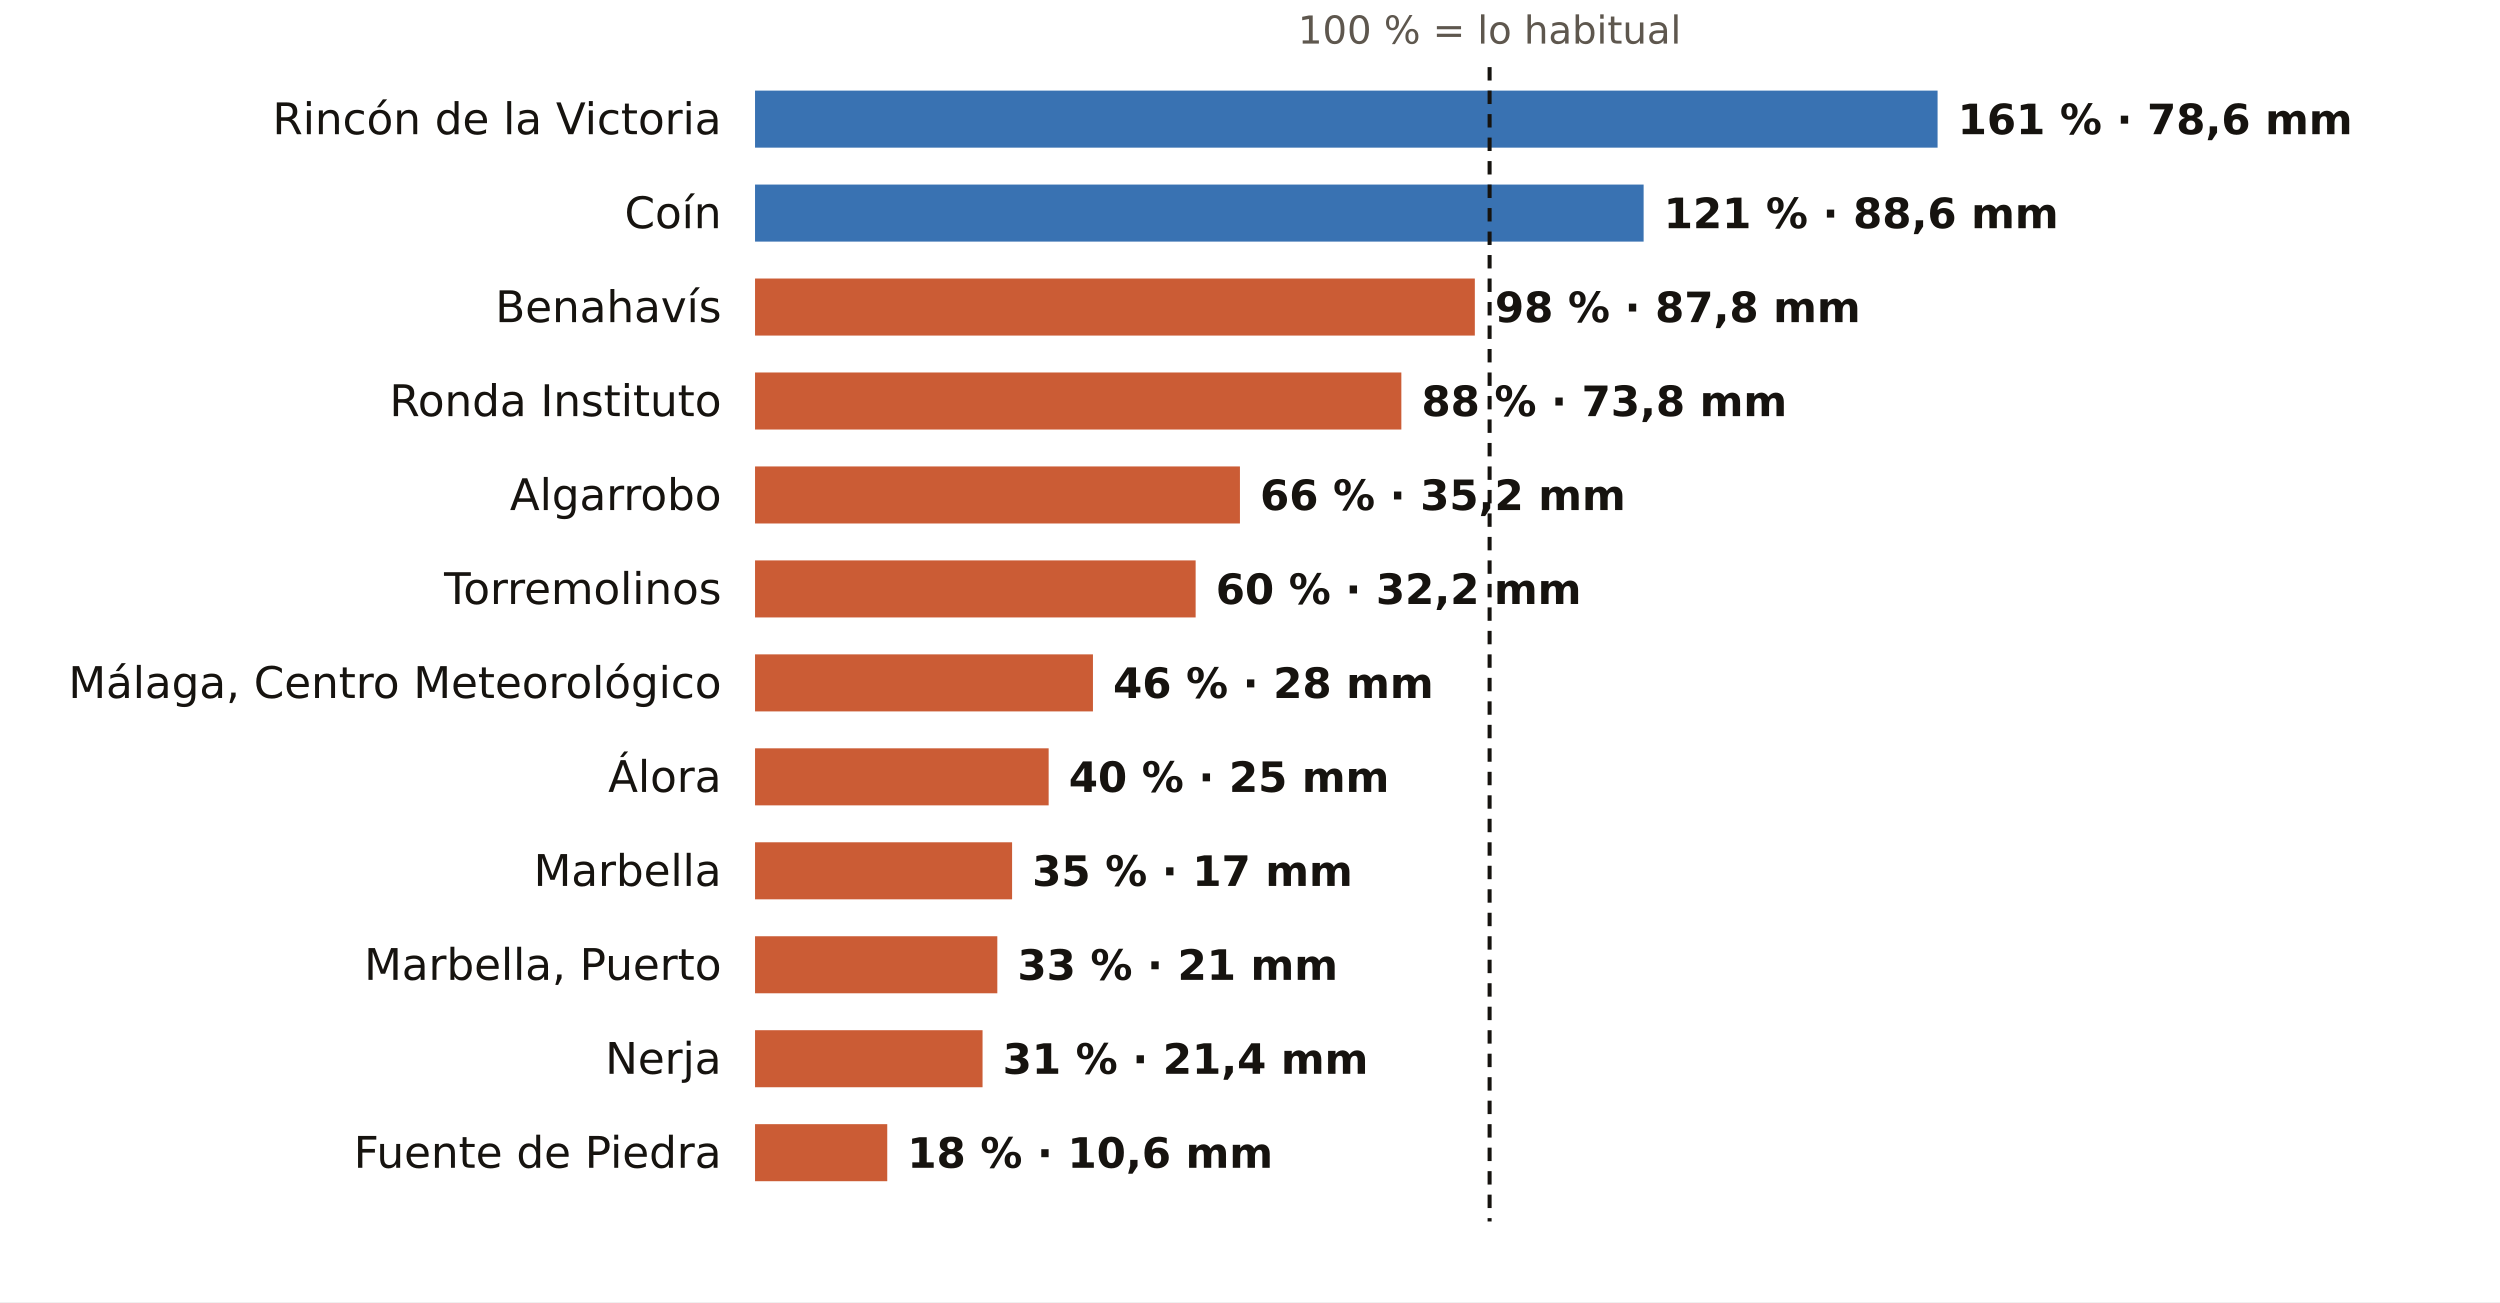
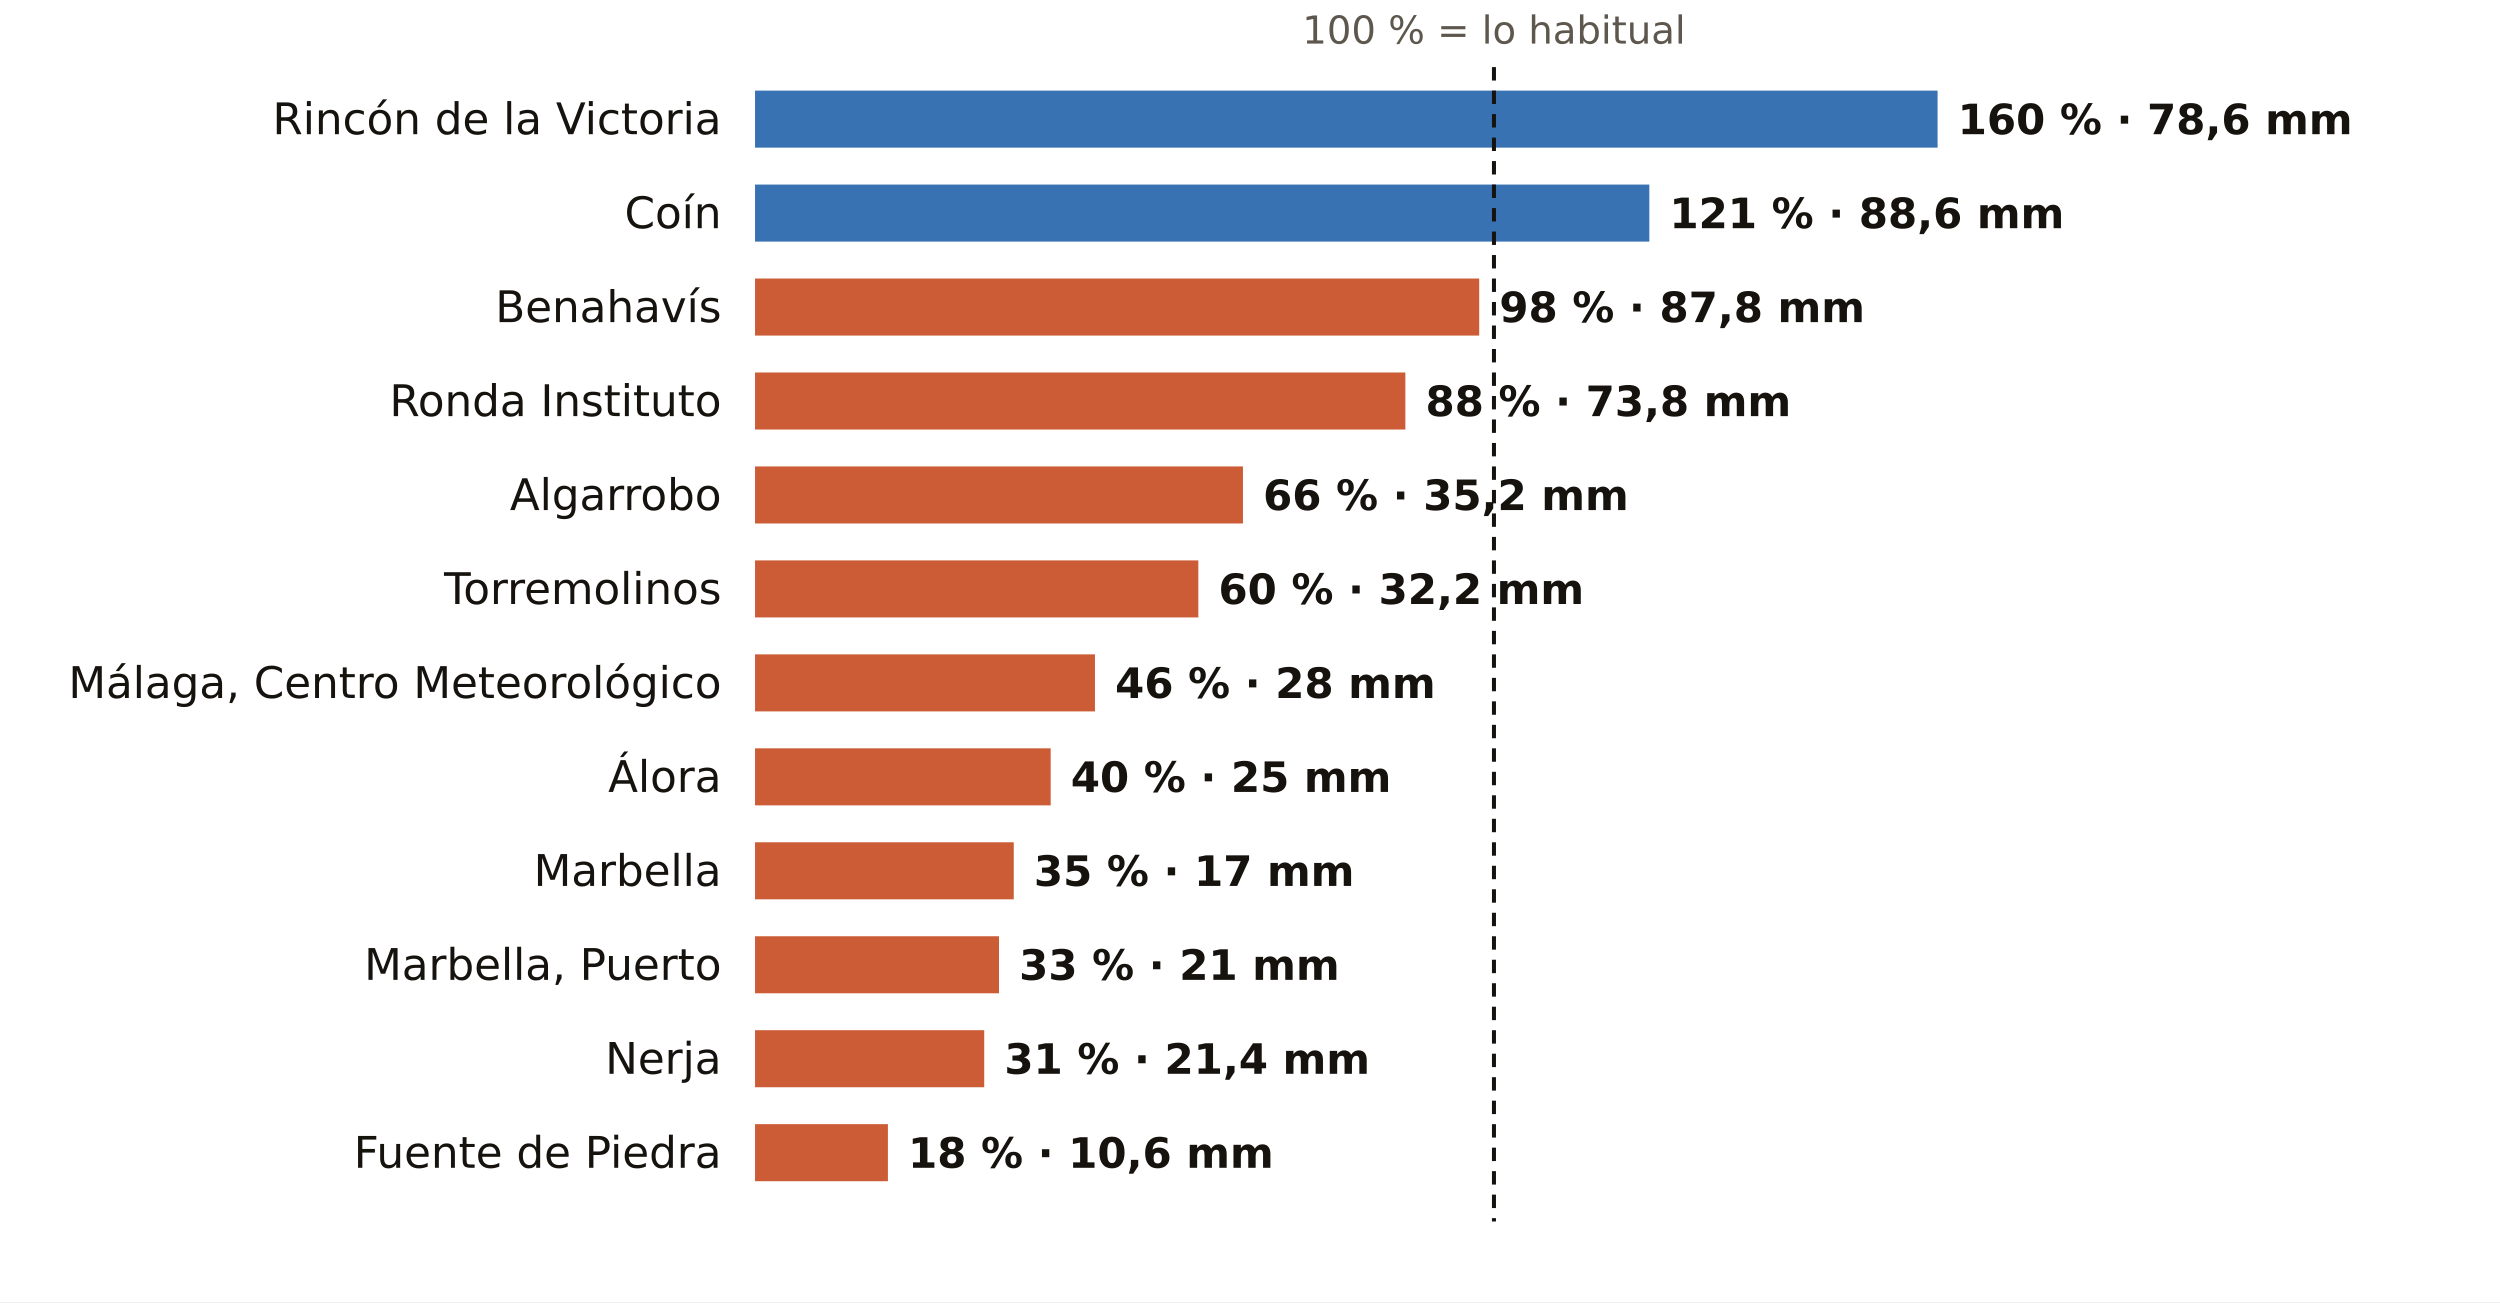
<svg xmlns="http://www.w3.org/2000/svg" viewBox="0 0 745 388" width="745" height="388" role="img" aria-label="El otoño en los pluviómetros de AEMET de Málaga: % de lo habitual">
  <rect width="745" height="388" fill="#FFFFFF" />
-   <text x="443.9" y="13.0" font-size="11.5" fill="#5E574E" text-anchor="middle" font-weight="400" font-family="Public Sans, DejaVu Sans, Arial, sans-serif">100 % = lo habitual</text>
+   <text x="445.2" y="13.0" font-size="11.5" fill="#5E574E" text-anchor="middle" font-weight="400" font-family="Public Sans, DejaVu Sans, Arial, sans-serif">100 % = lo habitual</text>
  <text x="215.0" y="40.0" font-size="13" fill="#16130F" text-anchor="end" font-weight="500" font-family="Public Sans, DejaVu Sans, Arial, sans-serif">Rincón de la Victoria</text>
  <rect x="225" y="27" width="352.4" height="17" fill="#1F5FA8" opacity="0.88" />
-   <text x="583.4" y="40.0" font-size="12.5" fill="#16130F" text-anchor="start" font-weight="600" font-family="Public Sans, DejaVu Sans, Arial, sans-serif">161 % · 78,6 mm</text>
+   <text x="583.4" y="40.0" font-size="12.5" fill="#16130F" text-anchor="start" font-weight="600" font-family="Public Sans, DejaVu Sans, Arial, sans-serif">160 % · 78,6 mm</text>
  <text x="215.0" y="68.0" font-size="13" fill="#16130F" text-anchor="end" font-weight="500" font-family="Public Sans, DejaVu Sans, Arial, sans-serif">Coín</text>
-   <rect x="225" y="55" width="264.8" height="17" fill="#1F5FA8" opacity="0.88" />
-   <text x="495.8" y="68.0" font-size="12.5" fill="#16130F" text-anchor="start" font-weight="600" font-family="Public Sans, DejaVu Sans, Arial, sans-serif">121 % · 88,6 mm</text>
+   <rect x="225" y="55" width="266.5" height="17" fill="#1F5FA8" opacity="0.88" />
+   <text x="497.5" y="68.0" font-size="12.5" fill="#16130F" text-anchor="start" font-weight="600" font-family="Public Sans, DejaVu Sans, Arial, sans-serif">121 % · 88,6 mm</text>
  <text x="215.0" y="96.0" font-size="13" fill="#16130F" text-anchor="end" font-weight="500" font-family="Public Sans, DejaVu Sans, Arial, sans-serif">Benahavís</text>
-   <rect x="225" y="83" width="214.5" height="17" fill="#C4461A" opacity="0.88" />
-   <text x="445.5" y="96.0" font-size="12.5" fill="#16130F" text-anchor="start" font-weight="600" font-family="Public Sans, DejaVu Sans, Arial, sans-serif">98 % · 87,8 mm</text>
+   <rect x="225" y="83" width="215.8" height="17" fill="#C4461A" opacity="0.88" />
+   <text x="446.8" y="96.0" font-size="12.5" fill="#16130F" text-anchor="start" font-weight="600" font-family="Public Sans, DejaVu Sans, Arial, sans-serif">98 % · 87,8 mm</text>
  <text x="215.0" y="124.0" font-size="13" fill="#16130F" text-anchor="end" font-weight="500" font-family="Public Sans, DejaVu Sans, Arial, sans-serif">Ronda Instituto</text>
-   <rect x="225" y="111" width="192.6" height="17" fill="#C4461A" opacity="0.88" />
-   <text x="423.6" y="124.0" font-size="12.5" fill="#16130F" text-anchor="start" font-weight="600" font-family="Public Sans, DejaVu Sans, Arial, sans-serif">88 % · 73,8 mm</text>
+   <rect x="225" y="111" width="193.8" height="17" fill="#C4461A" opacity="0.88" />
+   <text x="424.8" y="124.0" font-size="12.5" fill="#16130F" text-anchor="start" font-weight="600" font-family="Public Sans, DejaVu Sans, Arial, sans-serif">88 % · 73,8 mm</text>
  <text x="215.0" y="152.0" font-size="13" fill="#16130F" text-anchor="end" font-weight="500" font-family="Public Sans, DejaVu Sans, Arial, sans-serif">Algarrobo</text>
-   <rect x="225" y="139" width="144.5" height="17" fill="#C4461A" opacity="0.88" />
-   <text x="375.5" y="152.0" font-size="12.5" fill="#16130F" text-anchor="start" font-weight="600" font-family="Public Sans, DejaVu Sans, Arial, sans-serif">66 % · 35,2 mm</text>
+   <rect x="225" y="139" width="145.4" height="17" fill="#C4461A" opacity="0.88" />
+   <text x="376.4" y="152.0" font-size="12.5" fill="#16130F" text-anchor="start" font-weight="600" font-family="Public Sans, DejaVu Sans, Arial, sans-serif">66 % · 35,2 mm</text>
  <text x="215.0" y="180.0" font-size="13" fill="#16130F" text-anchor="end" font-weight="500" font-family="Public Sans, DejaVu Sans, Arial, sans-serif">Torremolinos</text>
-   <rect x="225" y="167" width="131.3" height="17" fill="#C4461A" opacity="0.88" />
-   <text x="362.3" y="180.0" font-size="12.5" fill="#16130F" text-anchor="start" font-weight="600" font-family="Public Sans, DejaVu Sans, Arial, sans-serif">60 % · 32,2 mm</text>
+   <rect x="225" y="167" width="132.1" height="17" fill="#C4461A" opacity="0.88" />
+   <text x="363.1" y="180.0" font-size="12.5" fill="#16130F" text-anchor="start" font-weight="600" font-family="Public Sans, DejaVu Sans, Arial, sans-serif">60 % · 32,2 mm</text>
  <text x="215.0" y="208.0" font-size="13" fill="#16130F" text-anchor="end" font-weight="500" font-family="Public Sans, DejaVu Sans, Arial, sans-serif">Málaga, Centro Meteorológico</text>
-   <rect x="225" y="195" width="100.7" height="17" fill="#C4461A" opacity="0.88" />
-   <text x="331.7" y="208.0" font-size="12.5" fill="#16130F" text-anchor="start" font-weight="600" font-family="Public Sans, DejaVu Sans, Arial, sans-serif">46 % · 28 mm</text>
+   <rect x="225" y="195" width="101.3" height="17" fill="#C4461A" opacity="0.88" />
+   <text x="332.3" y="208.0" font-size="12.5" fill="#16130F" text-anchor="start" font-weight="600" font-family="Public Sans, DejaVu Sans, Arial, sans-serif">46 % · 28 mm</text>
  <text x="215.0" y="236.0" font-size="13" fill="#16130F" text-anchor="end" font-weight="500" font-family="Public Sans, DejaVu Sans, Arial, sans-serif">Álora</text>
-   <rect x="225" y="223" width="87.5" height="17" fill="#C4461A" opacity="0.88" />
-   <text x="318.5" y="236.0" font-size="12.5" fill="#16130F" text-anchor="start" font-weight="600" font-family="Public Sans, DejaVu Sans, Arial, sans-serif">40 % · 25 mm</text>
+   <rect x="225" y="223" width="88.1" height="17" fill="#C4461A" opacity="0.88" />
+   <text x="319.1" y="236.0" font-size="12.5" fill="#16130F" text-anchor="start" font-weight="600" font-family="Public Sans, DejaVu Sans, Arial, sans-serif">40 % · 25 mm</text>
  <text x="215.0" y="264.0" font-size="13" fill="#16130F" text-anchor="end" font-weight="500" font-family="Public Sans, DejaVu Sans, Arial, sans-serif">Marbella</text>
-   <rect x="225" y="251" width="76.6" height="17" fill="#C4461A" opacity="0.88" />
-   <text x="307.6" y="264.0" font-size="12.5" fill="#16130F" text-anchor="start" font-weight="600" font-family="Public Sans, DejaVu Sans, Arial, sans-serif">35 % · 17 mm</text>
+   <rect x="225" y="251" width="77.1" height="17" fill="#C4461A" opacity="0.88" />
+   <text x="308.1" y="264.0" font-size="12.5" fill="#16130F" text-anchor="start" font-weight="600" font-family="Public Sans, DejaVu Sans, Arial, sans-serif">35 % · 17 mm</text>
  <text x="215.0" y="292.0" font-size="13" fill="#16130F" text-anchor="end" font-weight="500" font-family="Public Sans, DejaVu Sans, Arial, sans-serif">Marbella, Puerto</text>
-   <rect x="225" y="279" width="72.2" height="17" fill="#C4461A" opacity="0.88" />
-   <text x="303.2" y="292.0" font-size="12.5" fill="#16130F" text-anchor="start" font-weight="600" font-family="Public Sans, DejaVu Sans, Arial, sans-serif">33 % · 21 mm</text>
+   <rect x="225" y="279" width="72.7" height="17" fill="#C4461A" opacity="0.88" />
+   <text x="303.7" y="292.0" font-size="12.5" fill="#16130F" text-anchor="start" font-weight="600" font-family="Public Sans, DejaVu Sans, Arial, sans-serif">33 % · 21 mm</text>
  <text x="215.0" y="320.0" font-size="13" fill="#16130F" text-anchor="end" font-weight="500" font-family="Public Sans, DejaVu Sans, Arial, sans-serif">Nerja</text>
-   <rect x="225" y="307" width="67.8" height="17" fill="#C4461A" opacity="0.88" />
-   <text x="298.8" y="320.0" font-size="12.5" fill="#16130F" text-anchor="start" font-weight="600" font-family="Public Sans, DejaVu Sans, Arial, sans-serif">31 % · 21,4 mm</text>
+   <rect x="225" y="307" width="68.3" height="17" fill="#C4461A" opacity="0.88" />
+   <text x="299.3" y="320.0" font-size="12.5" fill="#16130F" text-anchor="start" font-weight="600" font-family="Public Sans, DejaVu Sans, Arial, sans-serif">31 % · 21,4 mm</text>
  <text x="215.0" y="348.0" font-size="13" fill="#16130F" text-anchor="end" font-weight="500" font-family="Public Sans, DejaVu Sans, Arial, sans-serif">Fuente de Piedra</text>
-   <rect x="225" y="335" width="39.4" height="17" fill="#C4461A" opacity="0.88" />
-   <text x="270.4" y="348.0" font-size="12.5" fill="#16130F" text-anchor="start" font-weight="600" font-family="Public Sans, DejaVu Sans, Arial, sans-serif">18 % · 10,6 mm</text>
-   <line x1="443.9" x2="443.9" y1="20" y2="364" stroke="#16130F" stroke-width="1.2" stroke-dasharray="4 3" />
+   <rect x="225" y="335" width="39.6" height="17" fill="#C4461A" opacity="0.88" />
+   <text x="270.6" y="348.0" font-size="12.5" fill="#16130F" text-anchor="start" font-weight="600" font-family="Public Sans, DejaVu Sans, Arial, sans-serif">18 % · 10,6 mm</text>
+   <line x1="445.2" x2="445.2" y1="20" y2="364" stroke="#16130F" stroke-width="1.2" stroke-dasharray="4 3" />
</svg>
